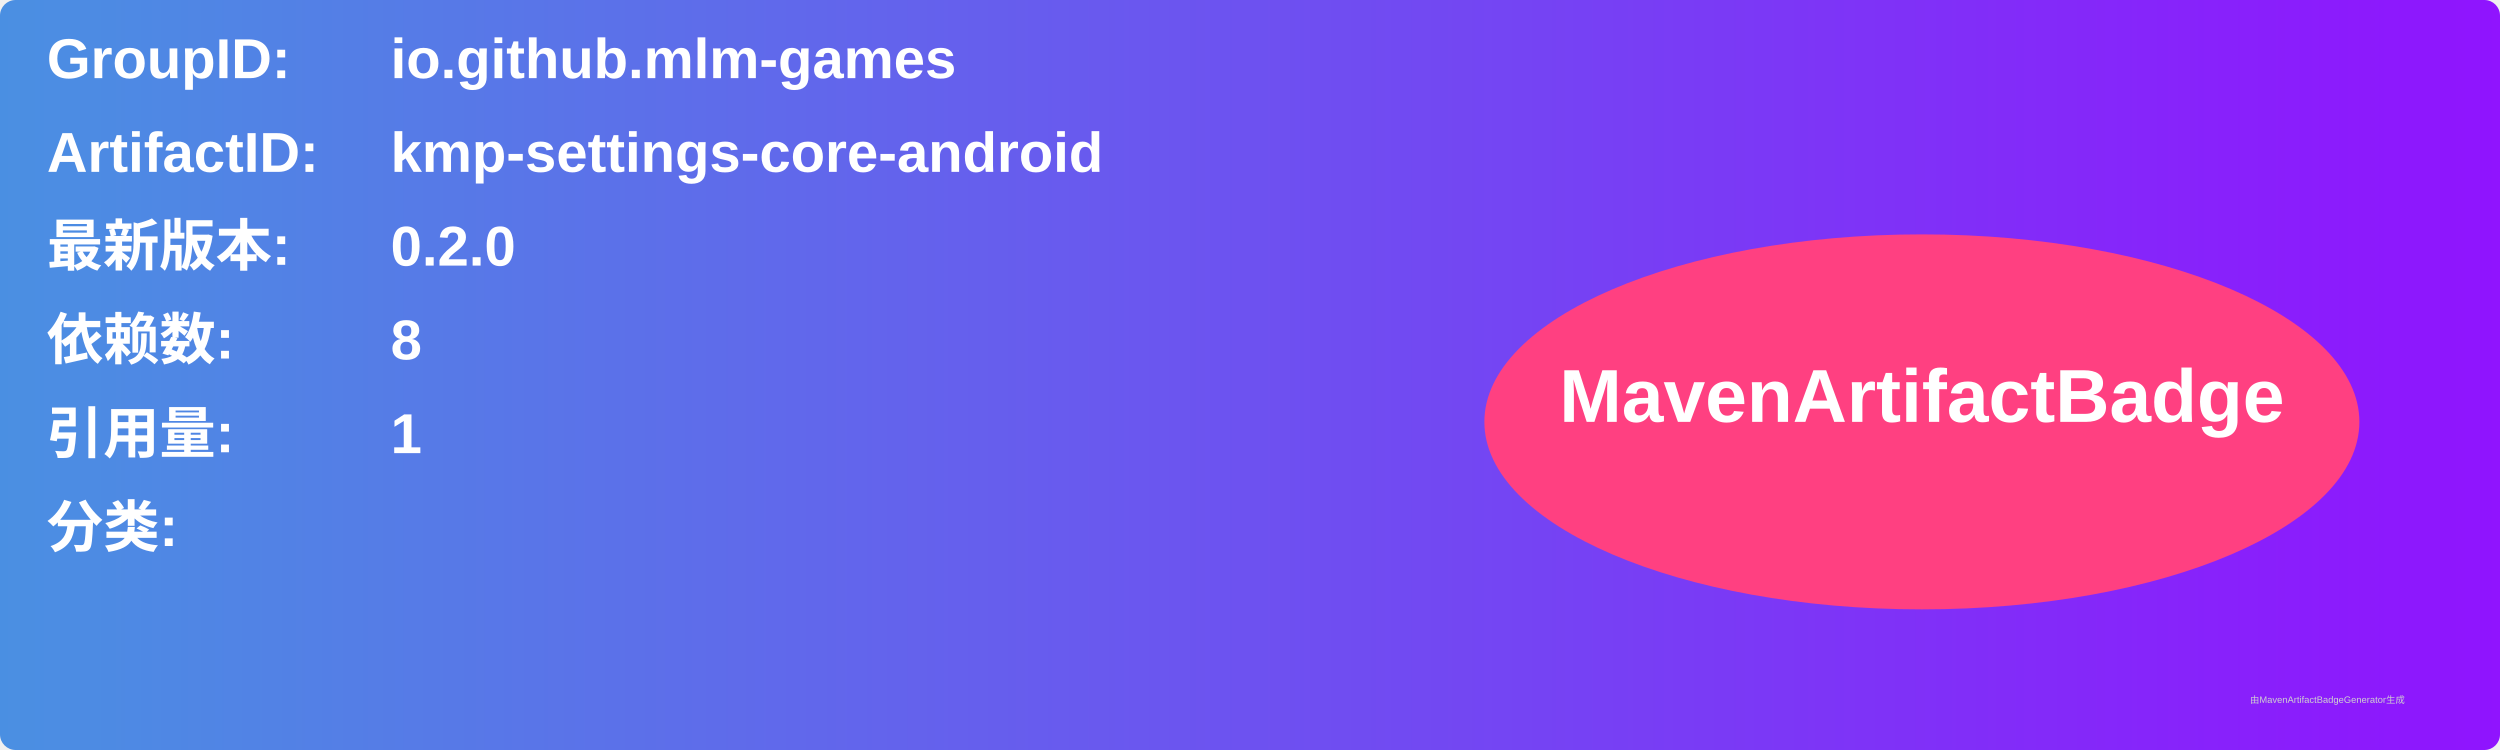
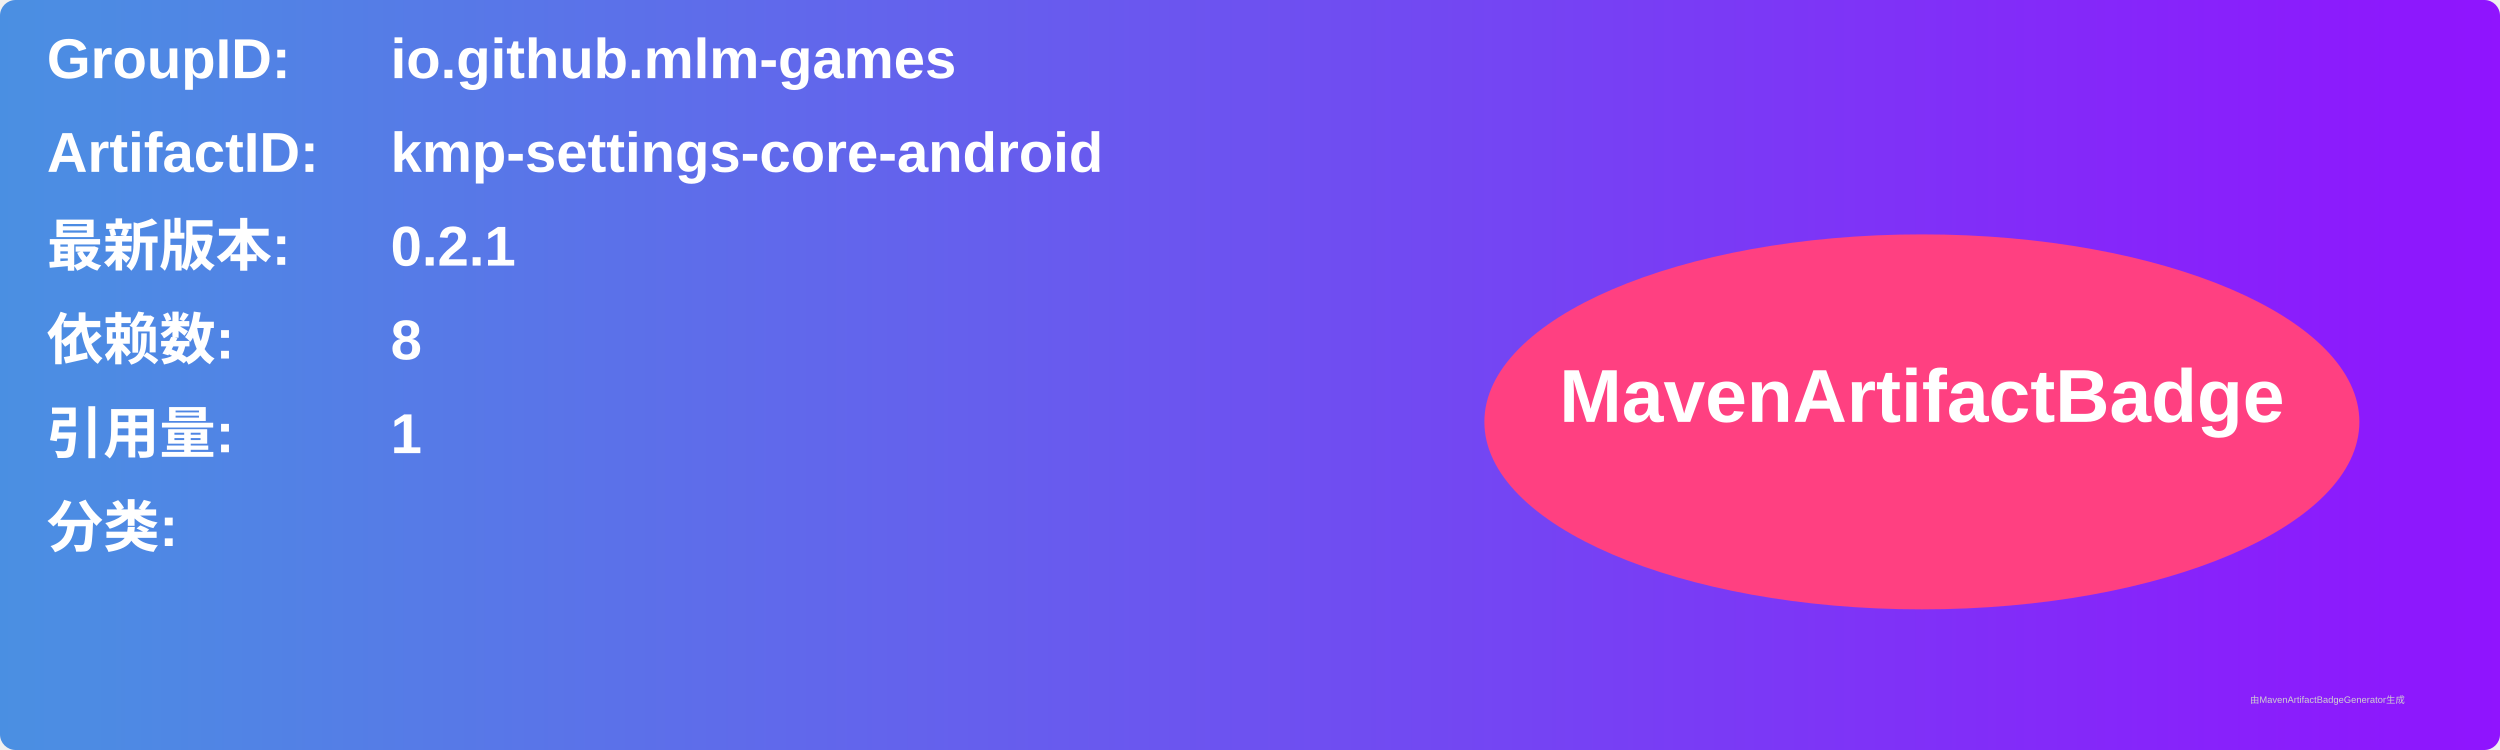
<svg xmlns="http://www.w3.org/2000/svg" width="800" height="240" viewBox="0 0 800 240">
  <linearGradient id="grad" x1="0%" y1="0%" x2="100%" y2="0%">
    <stop offset="0%" stop-color="#4a90e2" />
    <stop offset="100%" stop-color="#9013fe" />
  </linearGradient>
  <rect width="100%" height="100%" rx="5" ry="5" fill="url(#grad)" />
  <g transform="translate(15, 15)">
    <text x="0" y="10" font-family="Arial" font-size="18" fill="white" font-weight="bold" width="260">GroupID:</text>
    <text x="110" y="10" font-family="Arial" font-size="18" fill="white" font-weight="bold" width="460">io.github.mlm-games</text>
    <text x="0" y="40" font-family="Arial" font-size="18" fill="white" font-weight="bold" width="260">ArtifactID:</text>
    <text x="110" y="40" font-family="Arial" font-size="18" fill="white" font-weight="bold" width="460">kmp-settings-core-android</text>
    <text x="0" y="70" font-family="Arial" font-size="18" fill="white" font-weight="bold">最新版本:</text>
    <text x="110" y="70" font-family="Arial" font-size="18" fill="white" font-weight="bold">
-       <tspan font-weight="bold">0.2.0</tspan>
+       <tspan font-weight="bold">0.2.1</tspan>
    </text>
    <text x="0" y="100" font-family="Arial" font-size="18" fill="white" font-weight="bold">依赖数: </text>
    <text x="110" y="100" font-family="Arial" font-size="18" fill="white">
      <tspan font-weight="bold">8</tspan>
    </text>
    <text x="0" y="130" font-family="Arial" font-size="18" fill="white" font-weight="bold">引用量: </text>
    <text x="110" y="130" font-family="Arial" font-size="18" fill="white">
      <tspan font-weight="bold">1</tspan>
    </text>
    <text x="0" y="160" font-family="Arial" font-size="18" fill="white" font-weight="bold">分类:</text>
    <text x="10" y="190" font-family="Arial" font-size="10" fill="white">
      <tspan font-weight="bold" />
    </text>
    <ellipse cx="600" cy="120" rx="140" ry="60" fill="#ff4081" />
    <text x="600" y="120" text-anchor="middle" font-family="Arial" font-size="24" fill="white" font-weight="bold">MavenArtifactBadge</text>
  </g>
  <text x="720" y="225" font-family="Arial" font-size="3" fill="#d0d0d0">由MavenArtifactBadgeGenerator生成</text>
</svg>
